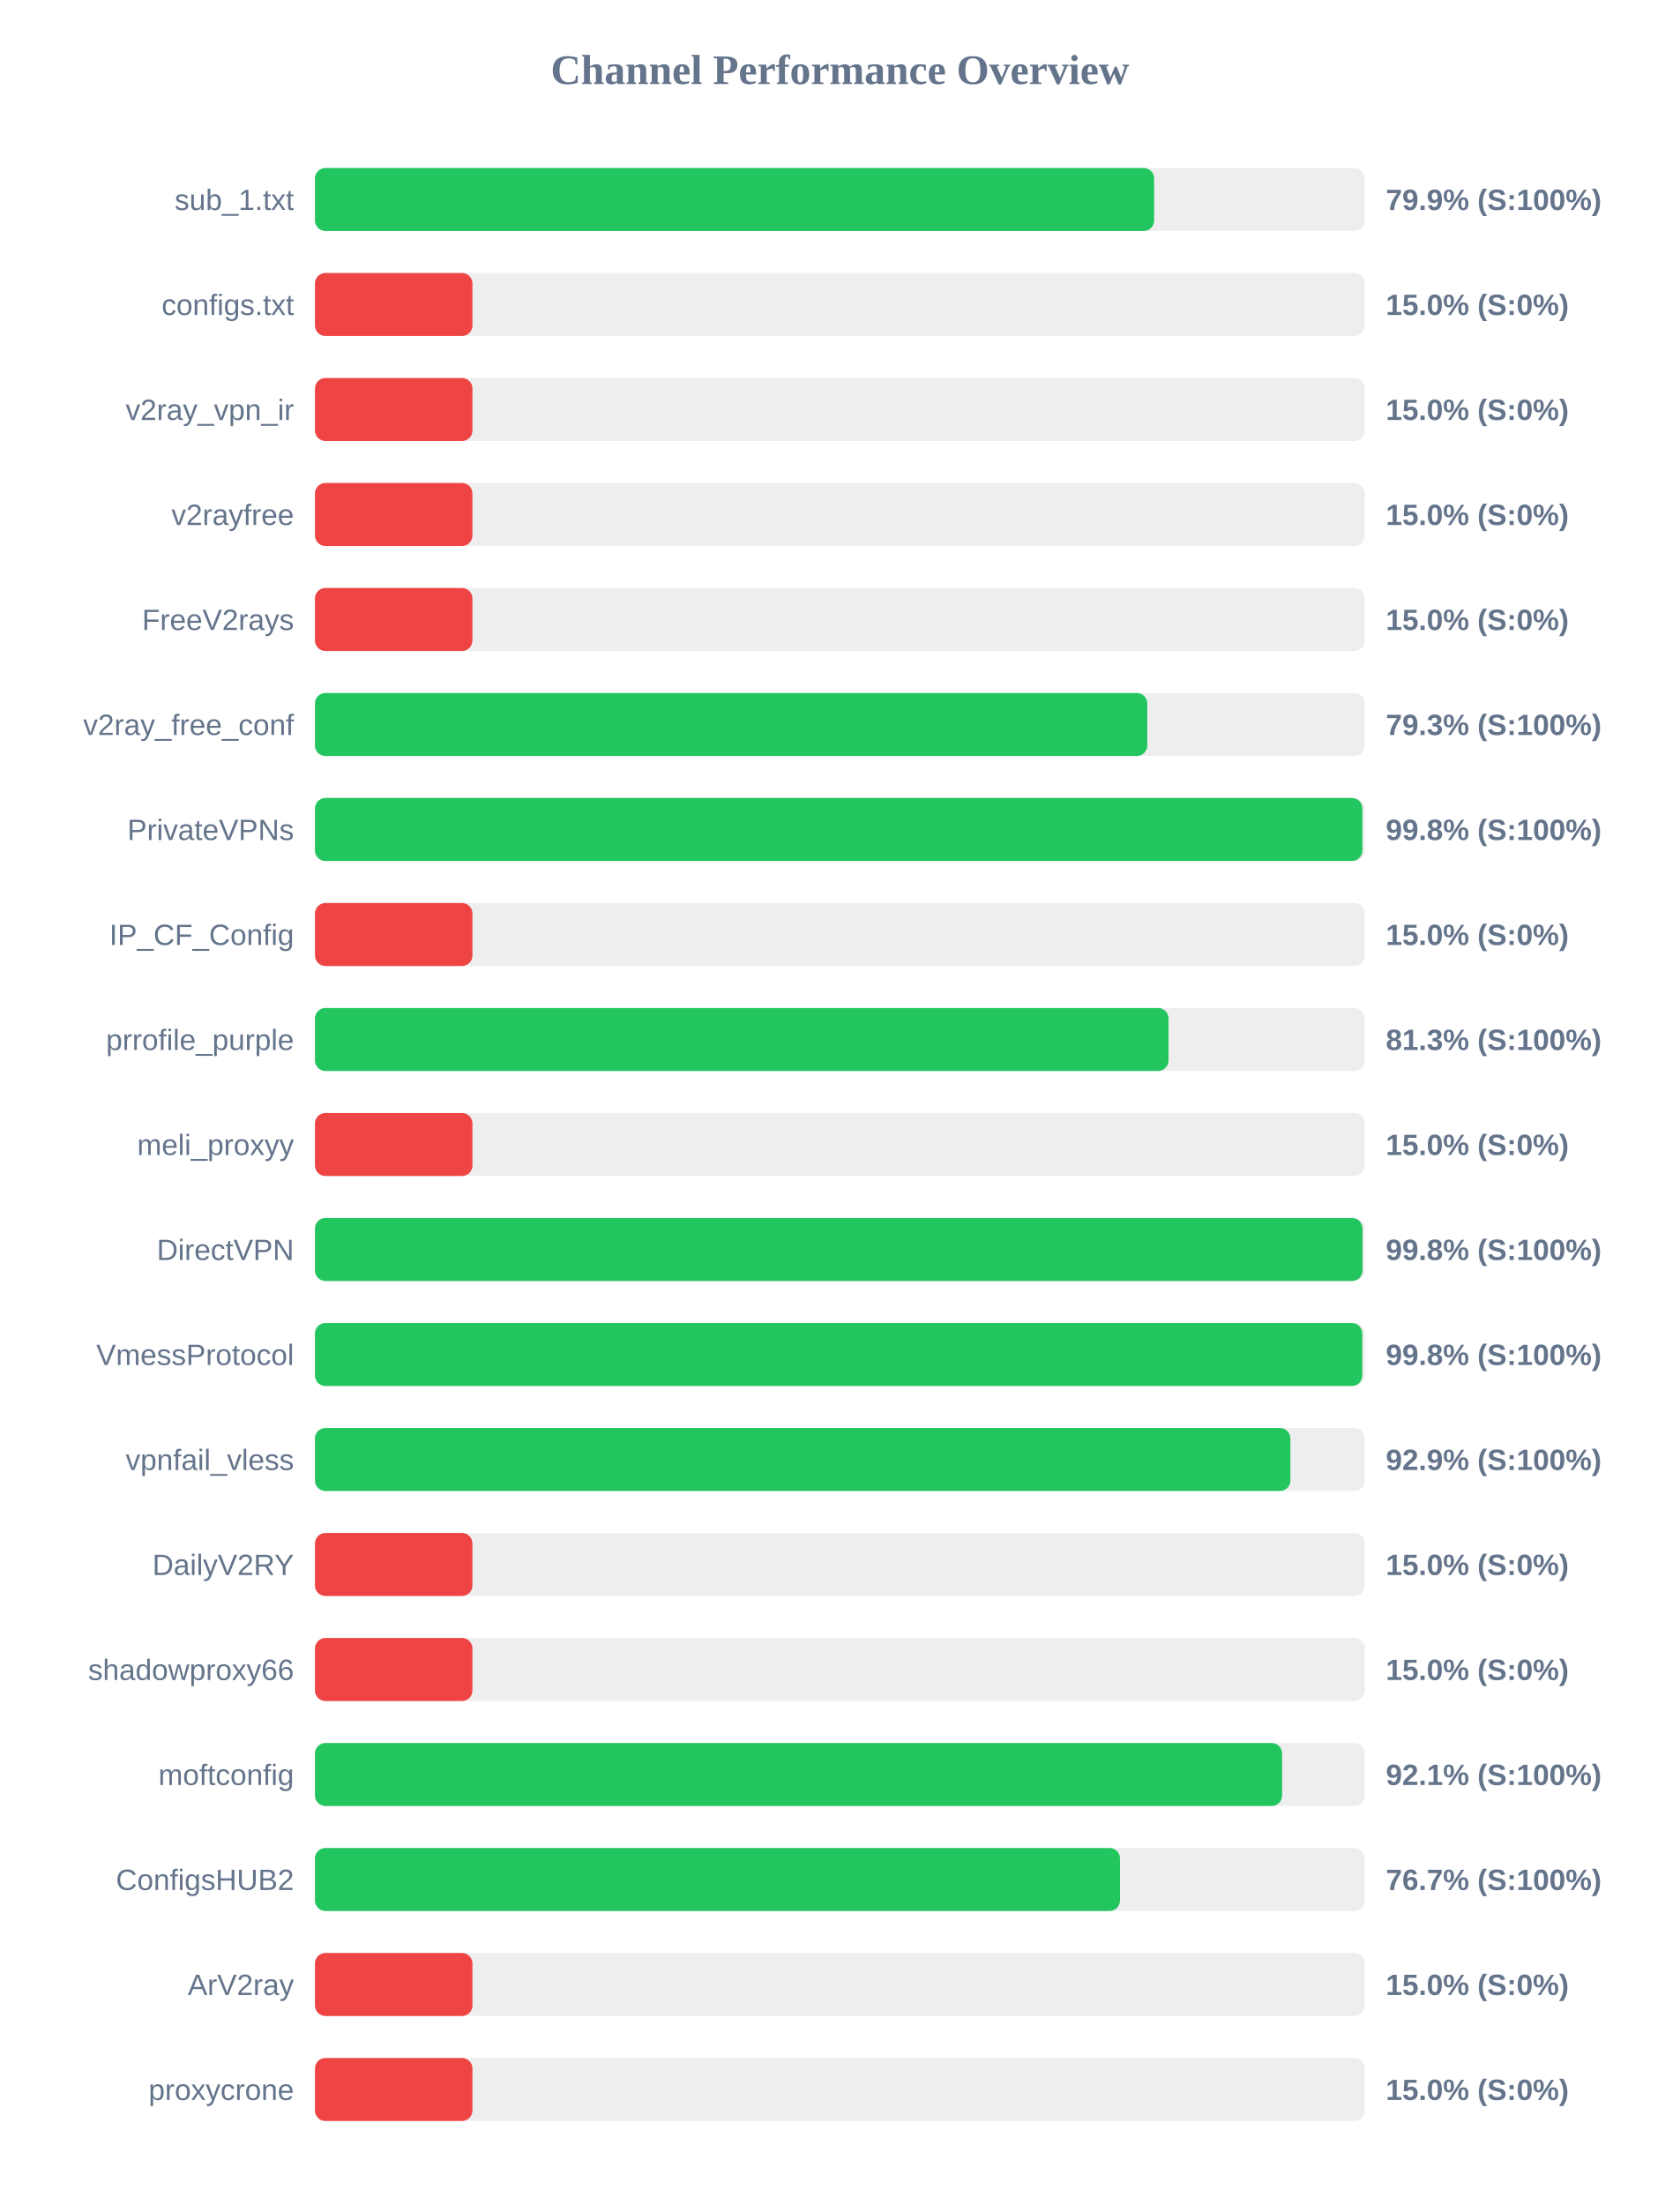
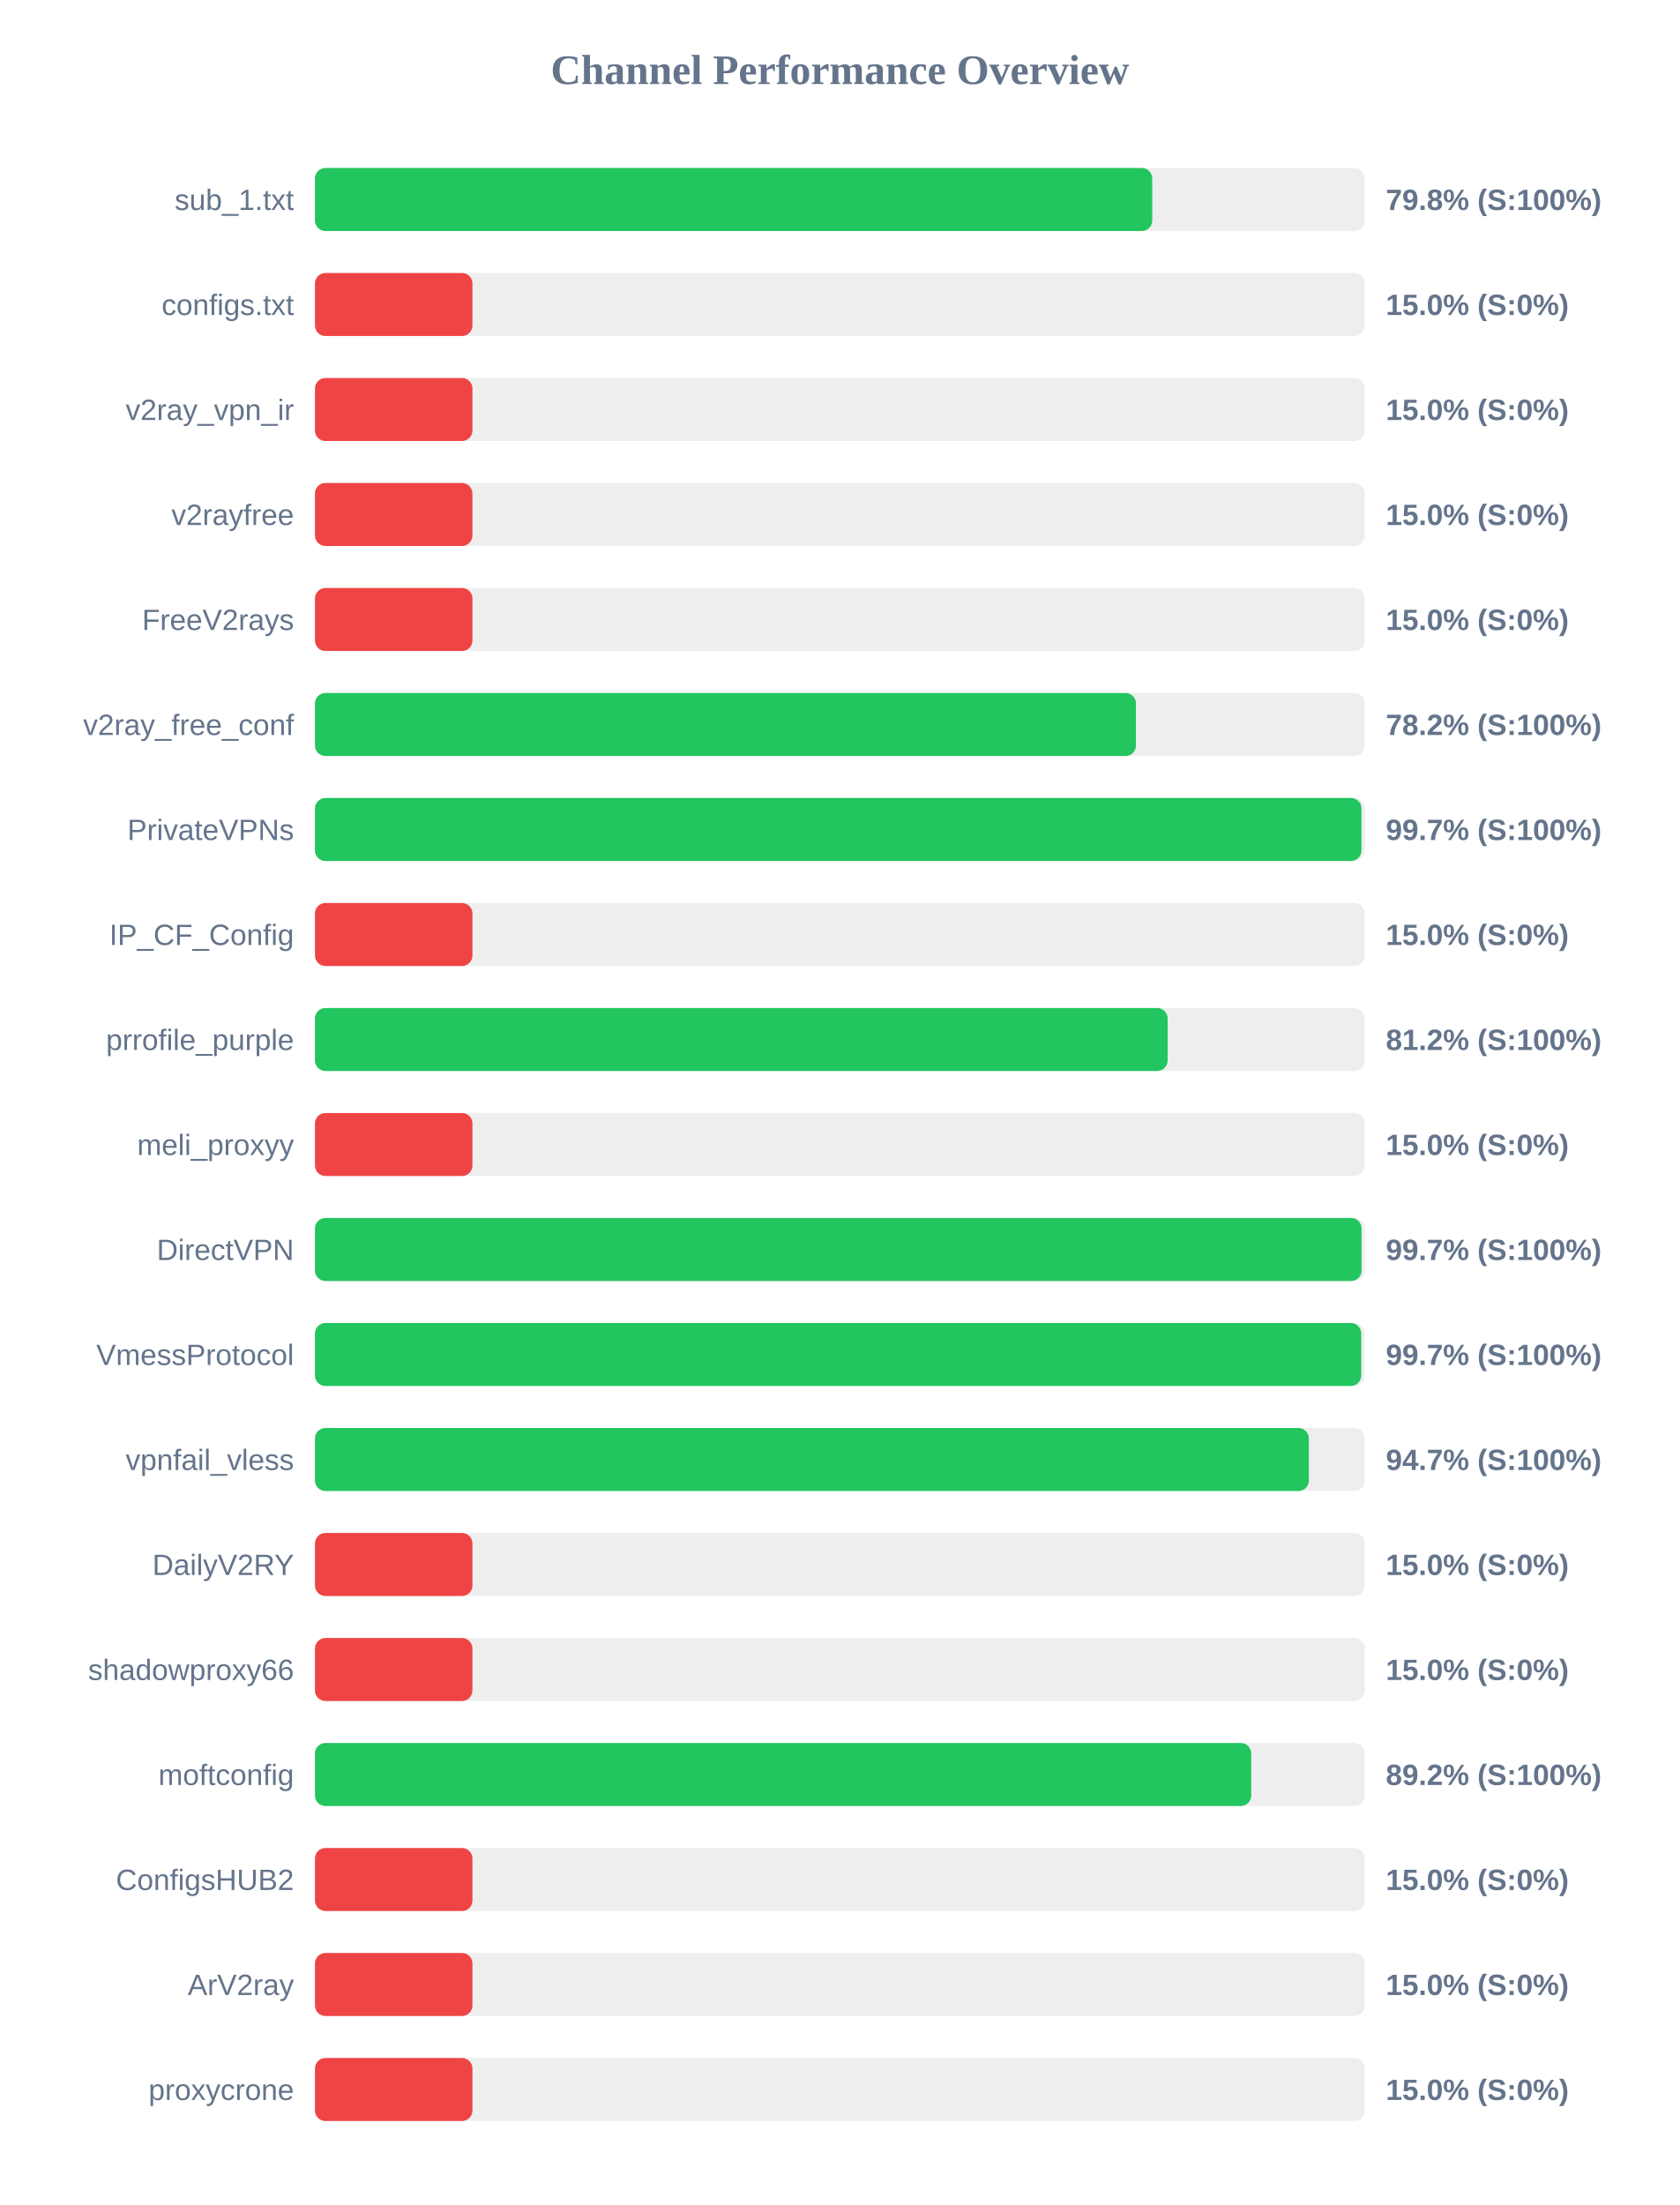
<svg xmlns="http://www.w3.org/2000/svg" width="800" height="1050" version="1.1">
  <style>
        .row { font: 14px Arial; fill: #64748b; }
        .score { font: bold 14px Arial; fill: #64748b; }
    </style>
  <text x="400" y="40" text-anchor="middle" font-size="20px" font-weight="bold" fill="#64748b">Channel Performance Overview</text>
  <rect x="150" y="80" width="500" height="30" fill="#eee" rx="5" />
-   <rect x="150" y="80" width="399.65" height="30" fill="#22c55e" rx="5" />
+   <rect x="150" y="80" width="398.75" height="30" fill="#22c55e" rx="5" />
  <text x="140" y="100" text-anchor="end" class="row">sub_1.txt</text>
-   <text x="660" y="100" text-anchor="start" class="score">79.9% (S:100%)</text>
+   <text x="660" y="100" text-anchor="start" class="score">79.8% (S:100%)</text>
  <rect x="150" y="130" width="500" height="30" fill="#eee" rx="5" />
  <rect x="150" y="130" width="75.0" height="30" fill="#ef4444" rx="5" />
  <text x="140" y="150" text-anchor="end" class="row">configs.txt</text>
  <text x="660" y="150" text-anchor="start" class="score">15.0% (S:0%)</text>
  <rect x="150" y="180" width="500" height="30" fill="#eee" rx="5" />
  <rect x="150" y="180" width="75.0" height="30" fill="#ef4444" rx="5" />
  <text x="140" y="200" text-anchor="end" class="row">v2ray_vpn_ir</text>
  <text x="660" y="200" text-anchor="start" class="score">15.0% (S:0%)</text>
  <rect x="150" y="230" width="500" height="30" fill="#eee" rx="5" />
  <rect x="150" y="230" width="75.0" height="30" fill="#ef4444" rx="5" />
  <text x="140" y="250" text-anchor="end" class="row">v2rayfree</text>
  <text x="660" y="250" text-anchor="start" class="score">15.0% (S:0%)</text>
  <rect x="150" y="280" width="500" height="30" fill="#eee" rx="5" />
  <rect x="150" y="280" width="75.0" height="30" fill="#ef4444" rx="5" />
  <text x="140" y="300" text-anchor="end" class="row">FreeV2rays</text>
  <text x="660" y="300" text-anchor="start" class="score">15.0% (S:0%)</text>
  <rect x="150" y="330" width="500" height="30" fill="#eee" rx="5" />
-   <rect x="150" y="330" width="396.4" height="30" fill="#22c55e" rx="5" />
+   <rect x="150" y="330" width="391.0" height="30" fill="#22c55e" rx="5" />
  <text x="140" y="350" text-anchor="end" class="row">v2ray_free_conf</text>
-   <text x="660" y="350" text-anchor="start" class="score">79.3% (S:100%)</text>
+   <text x="660" y="350" text-anchor="start" class="score">78.2% (S:100%)</text>
  <rect x="150" y="380" width="500" height="30" fill="#eee" rx="5" />
-   <rect x="150" y="380" width="498.85" height="30" fill="#22c55e" rx="5" />
+   <rect x="150" y="380" width="498.4" height="30" fill="#22c55e" rx="5" />
  <text x="140" y="400" text-anchor="end" class="row">PrivateVPNs</text>
-   <text x="660" y="400" text-anchor="start" class="score">99.8% (S:100%)</text>
+   <text x="660" y="400" text-anchor="start" class="score">99.7% (S:100%)</text>
  <rect x="150" y="430" width="500" height="30" fill="#eee" rx="5" />
  <rect x="150" y="430" width="75.0" height="30" fill="#ef4444" rx="5" />
  <text x="140" y="450" text-anchor="end" class="row">IP_CF_Config</text>
  <text x="660" y="450" text-anchor="start" class="score">15.0% (S:0%)</text>
  <rect x="150" y="480" width="500" height="30" fill="#eee" rx="5" />
-   <rect x="150" y="480" width="406.5" height="30" fill="#22c55e" rx="5" />
+   <rect x="150" y="480" width="406.1" height="30" fill="#22c55e" rx="5" />
  <text x="140" y="500" text-anchor="end" class="row">prrofile_purple</text>
-   <text x="660" y="500" text-anchor="start" class="score">81.3% (S:100%)</text>
+   <text x="660" y="500" text-anchor="start" class="score">81.2% (S:100%)</text>
  <rect x="150" y="530" width="500" height="30" fill="#eee" rx="5" />
  <rect x="150" y="530" width="75.0" height="30" fill="#ef4444" rx="5" />
  <text x="140" y="550" text-anchor="end" class="row">meli_proxyy</text>
  <text x="660" y="550" text-anchor="start" class="score">15.0% (S:0%)</text>
  <rect x="150" y="580" width="500" height="30" fill="#eee" rx="5" />
-   <rect x="150" y="580" width="498.9" height="30" fill="#22c55e" rx="5" />
+   <rect x="150" y="580" width="498.45" height="30" fill="#22c55e" rx="5" />
  <text x="140" y="600" text-anchor="end" class="row">DirectVPN</text>
-   <text x="660" y="600" text-anchor="start" class="score">99.8% (S:100%)</text>
+   <text x="660" y="600" text-anchor="start" class="score">99.7% (S:100%)</text>
  <rect x="150" y="630" width="500" height="30" fill="#eee" rx="5" />
-   <rect x="150" y="630" width="498.8" height="30" fill="#22c55e" rx="5" />
+   <rect x="150" y="630" width="498.3" height="30" fill="#22c55e" rx="5" />
  <text x="140" y="650" text-anchor="end" class="row">VmessProtocol</text>
-   <text x="660" y="650" text-anchor="start" class="score">99.8% (S:100%)</text>
+   <text x="660" y="650" text-anchor="start" class="score">99.7% (S:100%)</text>
  <rect x="150" y="680" width="500" height="30" fill="#eee" rx="5" />
-   <rect x="150" y="680" width="464.55" height="30" fill="#22c55e" rx="5" />
+   <rect x="150" y="680" width="473.35" height="30" fill="#22c55e" rx="5" />
  <text x="140" y="700" text-anchor="end" class="row">vpnfail_vless</text>
-   <text x="660" y="700" text-anchor="start" class="score">92.9% (S:100%)</text>
+   <text x="660" y="700" text-anchor="start" class="score">94.7% (S:100%)</text>
  <rect x="150" y="730" width="500" height="30" fill="#eee" rx="5" />
  <rect x="150" y="730" width="75.0" height="30" fill="#ef4444" rx="5" />
  <text x="140" y="750" text-anchor="end" class="row">DailyV2RY</text>
  <text x="660" y="750" text-anchor="start" class="score">15.0% (S:0%)</text>
  <rect x="150" y="780" width="500" height="30" fill="#eee" rx="5" />
  <rect x="150" y="780" width="75.0" height="30" fill="#ef4444" rx="5" />
  <text x="140" y="800" text-anchor="end" class="row">shadowproxy66</text>
  <text x="660" y="800" text-anchor="start" class="score">15.0% (S:0%)</text>
  <rect x="150" y="830" width="500" height="30" fill="#eee" rx="5" />
-   <rect x="150" y="830" width="460.6" height="30" fill="#22c55e" rx="5" />
+   <rect x="150" y="830" width="445.9" height="30" fill="#22c55e" rx="5" />
  <text x="140" y="850" text-anchor="end" class="row">moftconfig</text>
-   <text x="660" y="850" text-anchor="start" class="score">92.1% (S:100%)</text>
+   <text x="660" y="850" text-anchor="start" class="score">89.2% (S:100%)</text>
  <rect x="150" y="880" width="500" height="30" fill="#eee" rx="5" />
-   <rect x="150" y="880" width="383.4" height="30" fill="#22c55e" rx="5" />
+   <rect x="150" y="880" width="75.0" height="30" fill="#ef4444" rx="5" />
  <text x="140" y="900" text-anchor="end" class="row">ConfigsHUB2</text>
-   <text x="660" y="900" text-anchor="start" class="score">76.7% (S:100%)</text>
+   <text x="660" y="900" text-anchor="start" class="score">15.0% (S:0%)</text>
  <rect x="150" y="930" width="500" height="30" fill="#eee" rx="5" />
  <rect x="150" y="930" width="75.0" height="30" fill="#ef4444" rx="5" />
  <text x="140" y="950" text-anchor="end" class="row">ArV2ray</text>
  <text x="660" y="950" text-anchor="start" class="score">15.0% (S:0%)</text>
  <rect x="150" y="980" width="500" height="30" fill="#eee" rx="5" />
  <rect x="150" y="980" width="75.0" height="30" fill="#ef4444" rx="5" />
  <text x="140" y="1000" text-anchor="end" class="row">proxycrone</text>
  <text x="660" y="1000" text-anchor="start" class="score">15.0% (S:0%)</text>
</svg>
